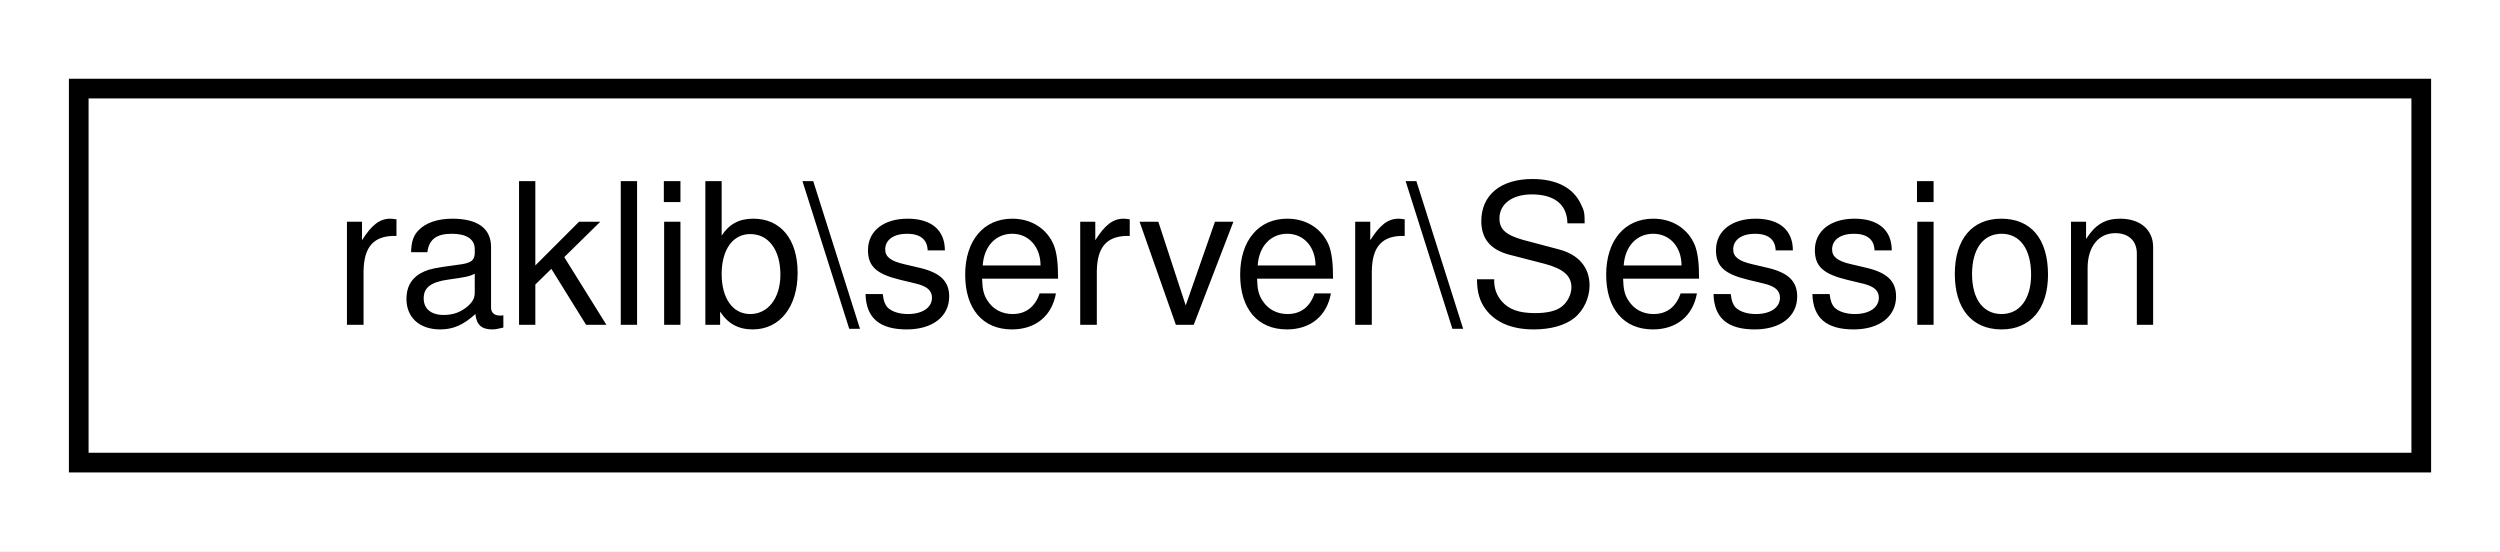
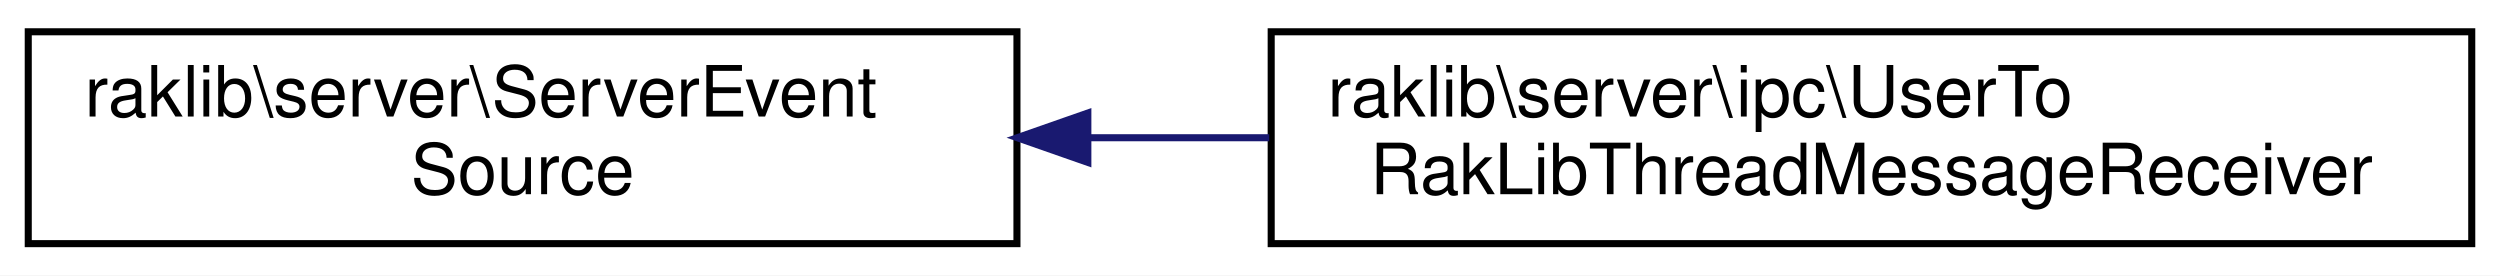
- <svg xmlns="http://www.w3.org/2000/svg" xmlns:xlink="http://www.w3.org/1999/xlink" width="127pt" height="28pt" viewBox="0.00 0.00 127.00 28.00">
-   <g id="graph0" class="graph" transform="scale(1 1) rotate(0) translate(4 24)">
-     <polygon fill="white" stroke="transparent" points="-4,4 -4,-24 123,-24 123,4 -4,4" />
+ <svg xmlns="http://www.w3.org/2000/svg" xmlns:xlink="http://www.w3.org/1999/xlink" width="354pt" height="39pt" viewBox="0.00 0.00 354.00 39.00">
+   <g id="graph0" class="graph" transform="scale(1 1) rotate(0) translate(4 35)">
+     <polygon fill="white" stroke="transparent" points="-4,4 -4,-35 350,-35 350,4 -4,4" />
    <g id="node1" class="node">
      <g id="a_node1">
-         <a xlink:href="d6/d53/classraklib_1_1server_1_1_session.html" target="_top" xlink:title=" ">
-           <polygon fill="white" stroke="black" points="0,-0.5 0,-19.5 119,-19.5 119,-0.5 0,-0.5" />
-           <text text-anchor="middle" x="59.5" y="-7.5" font-family="Helvetica,sans-Serif" font-size="10.00">raklib\server\Session</text>
+         <a xlink:href="de/d4c/interfaceraklib_1_1server_1_1_server_event_source.html" target="_top" xlink:title=" ">
+           <polygon fill="white" stroke="black" points="0,-0.5 0,-30.5 140,-30.5 140,-0.5 0,-0.5" />
+           <text text-anchor="start" x="8" y="-18.5" font-family="Helvetica,sans-Serif" font-size="10.00">raklib\server\ServerEvent</text>
+           <text text-anchor="middle" x="70" y="-7.5" font-family="Helvetica,sans-Serif" font-size="10.00">Source</text>
        </a>
      </g>
    </g>
+     <g id="node2" class="node">
+       <g id="a_node2">
+         <a xlink:href="dc/d9f/classraklib_1_1server_1_1ipc_1_1_user_to_rak_lib_thread_message_receiver.html" target="_top" xlink:title=" ">
+           <polygon fill="white" stroke="black" points="176,-0.5 176,-30.5 346,-30.5 346,-0.5 176,-0.5" />
+           <text text-anchor="start" x="184" y="-18.5" font-family="Helvetica,sans-Serif" font-size="10.00">raklib\server\ipc\UserTo</text>
+           <text text-anchor="middle" x="261" y="-7.5" font-family="Helvetica,sans-Serif" font-size="10.00">RakLibThreadMessageReceiver</text>
+         </a>
+       </g>
+     </g>
+     <g id="edge1" class="edge">
+       <path fill="none" stroke="midnightblue" d="M150.21,-15.5C158.64,-15.5 167.24,-15.5 175.72,-15.5" />
+       <polygon fill="midnightblue" stroke="midnightblue" points="150.04,-12 140.04,-15.5 150.04,-19 150.04,-12" />
+     </g>
  </g>
</svg>
